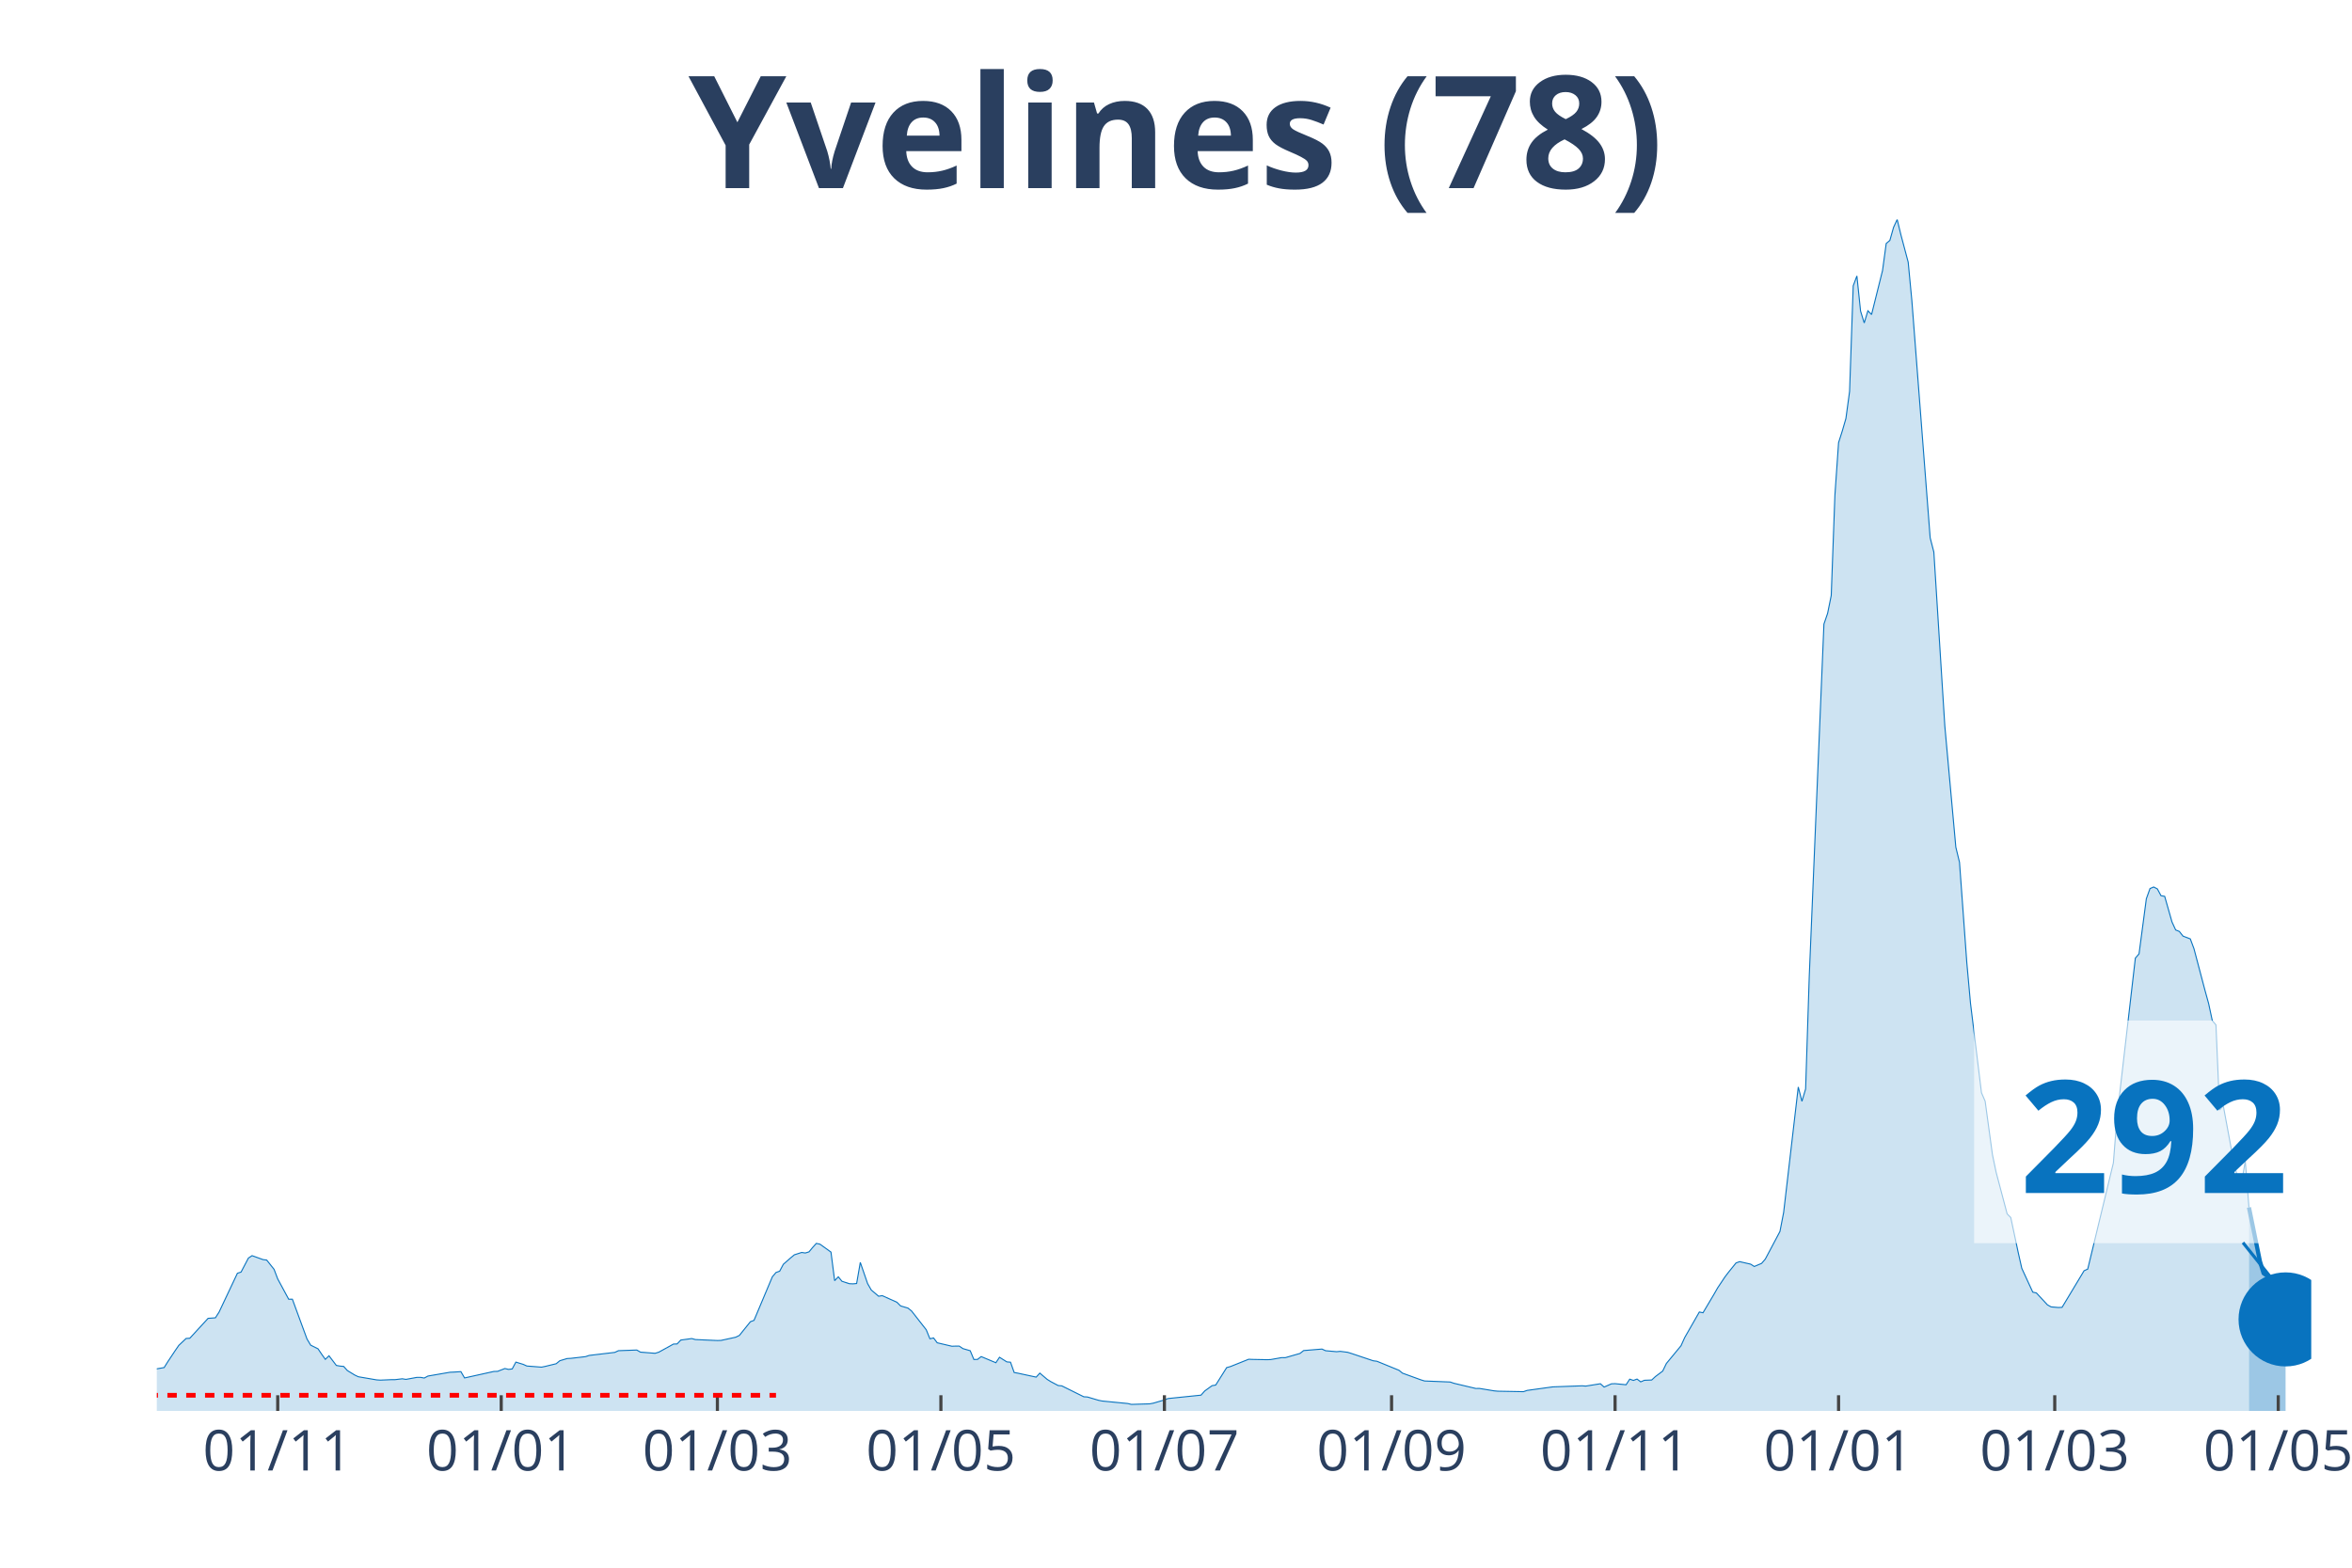
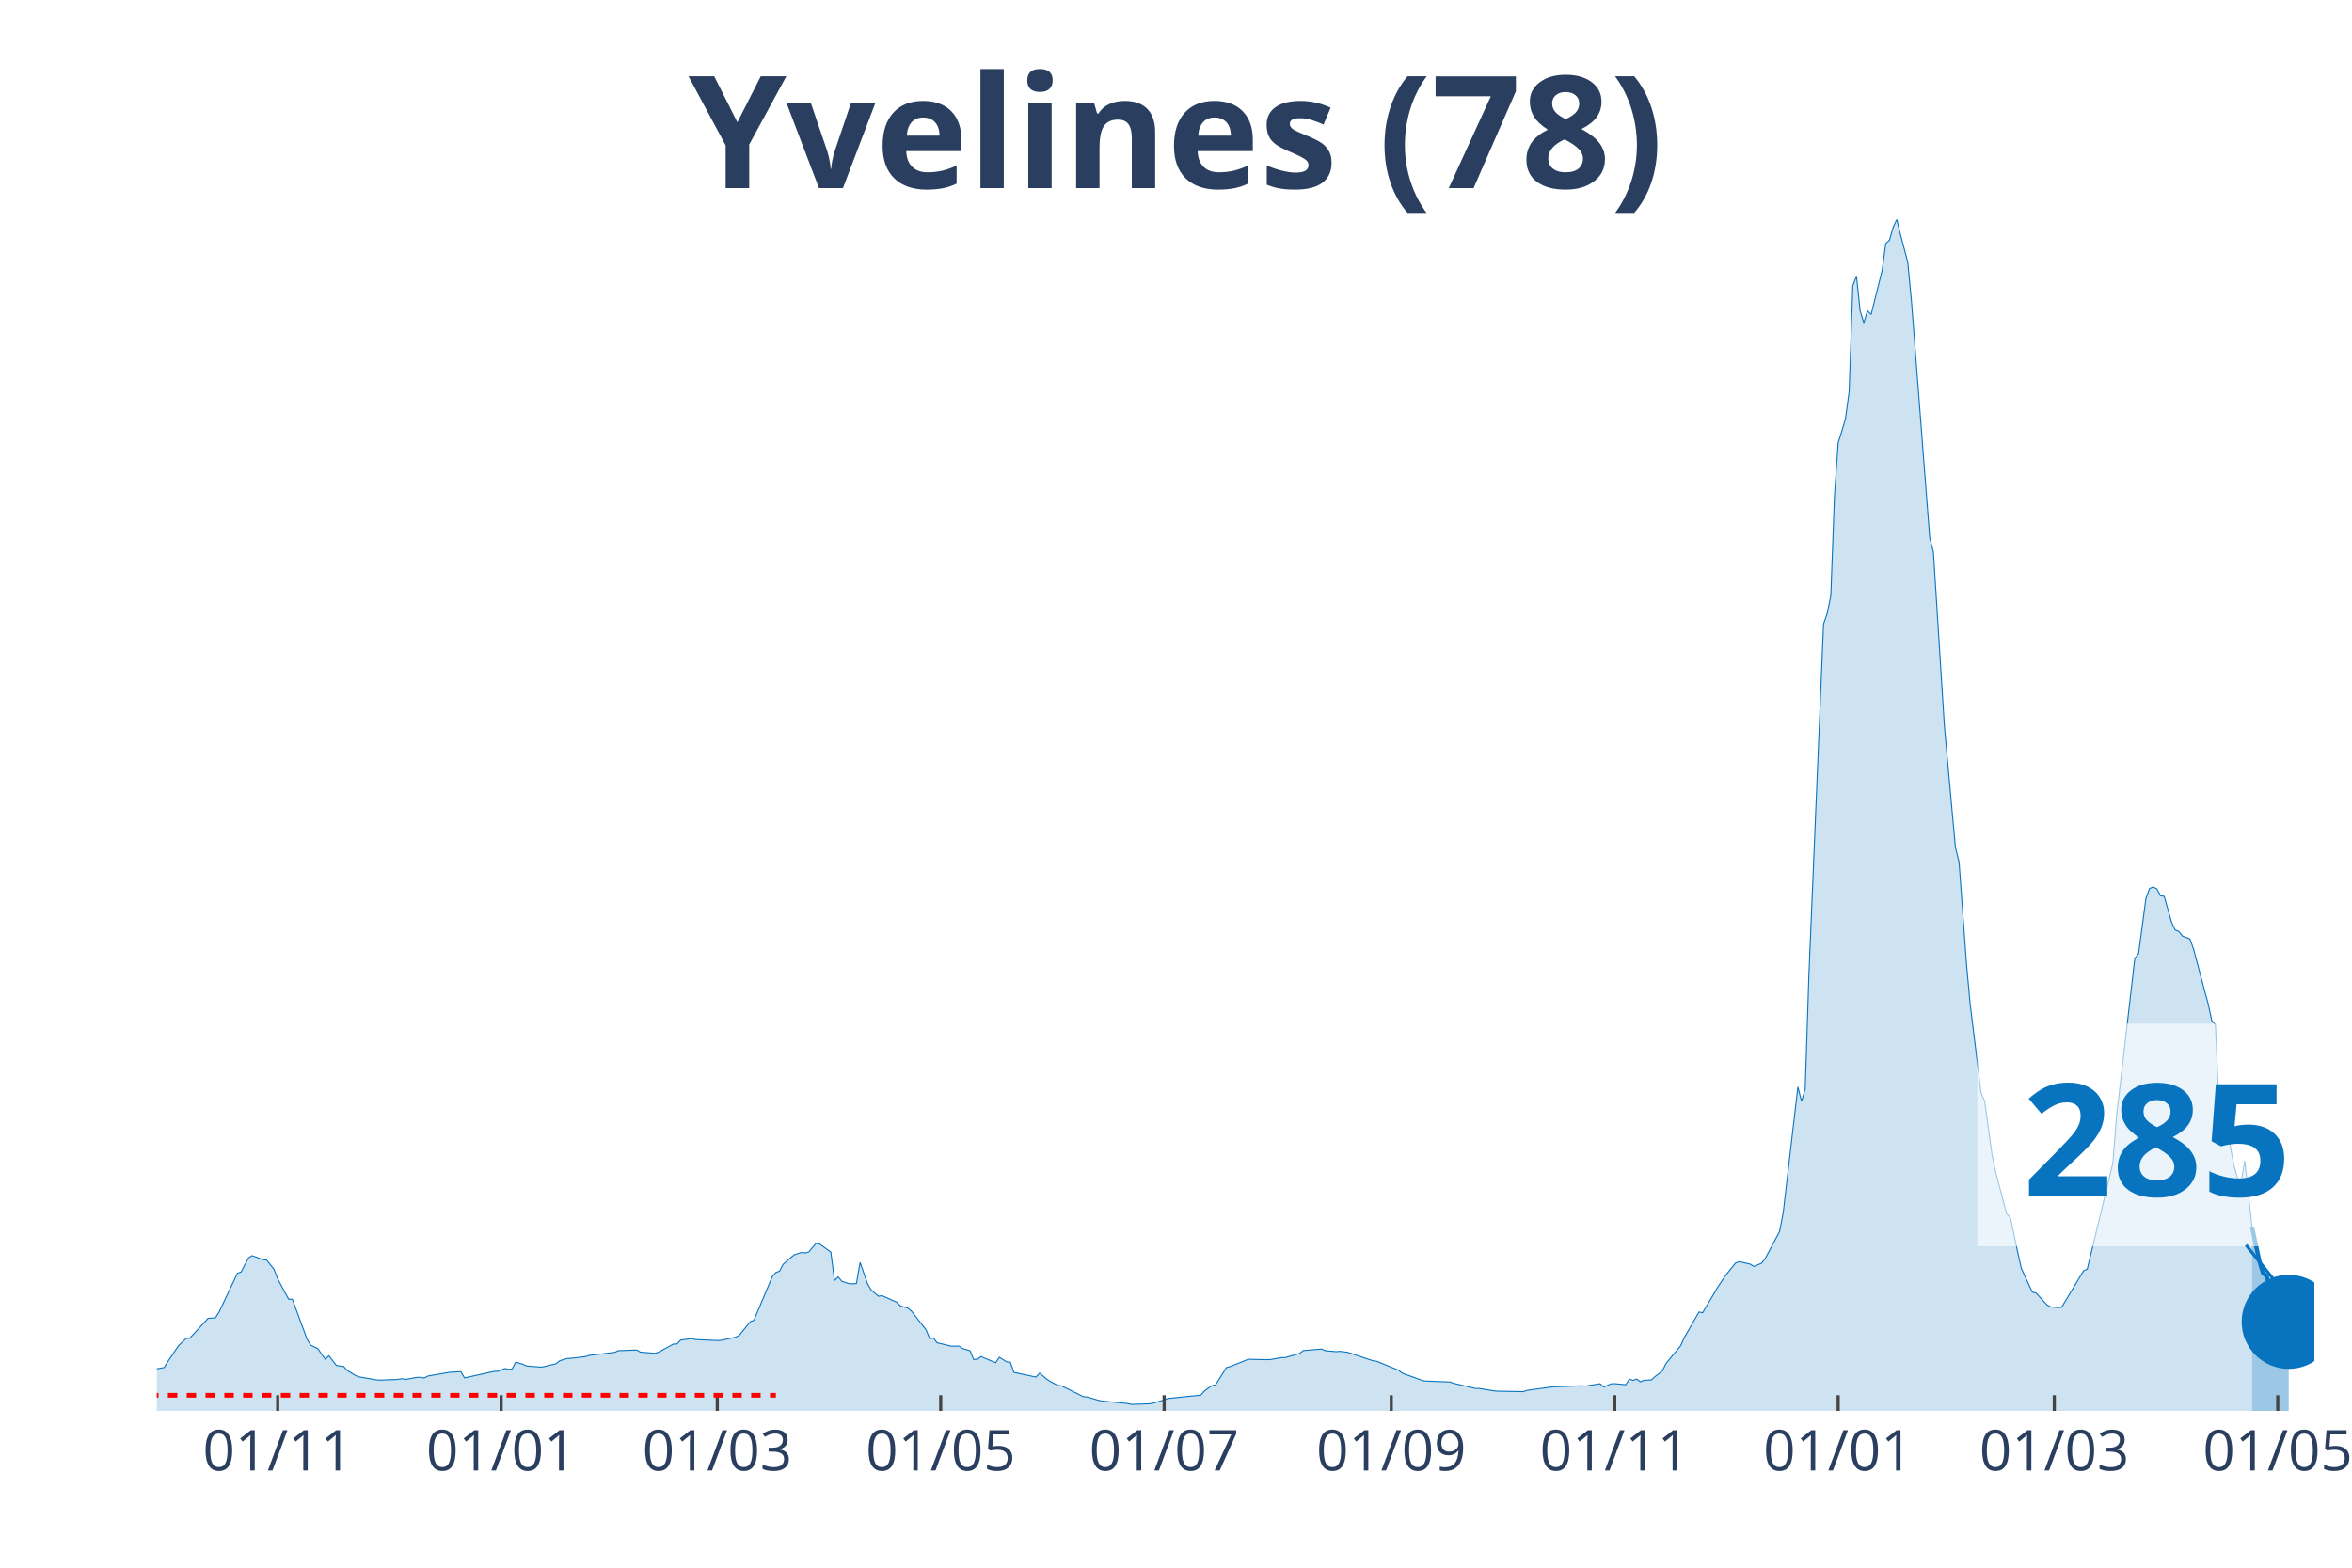
<svg xmlns="http://www.w3.org/2000/svg" class="main-svg" width="1125" height="750" style="" viewBox="0 0 750 500">
  <rect x="0" y="0" width="750" height="500" style="fill: rgb(0, 0, 0); fill-opacity: 0;" />
-   <defs id="defs-893eb7">
+   <defs id="defs-a070de">
    <g class="clips">
-       <clipPath id="clip893eb7xyplot" class="plotclip">
-         <rect width="687" height="380" />
+       <clipPath id="clipa070dexyplot" class="plotclip">
+         <rect width="688" height="380" />
      </clipPath>
-       <clipPath class="axesclip" id="clip893eb7x">
-         <rect x="50" y="0" width="687" height="500" />
+       <clipPath class="axesclip" id="clipa070dex">
+         <rect x="50" y="0" width="688" height="500" />
      </clipPath>
-       <clipPath class="axesclip" id="clip893eb7y">
+       <clipPath class="axesclip" id="clipa070dey">
        <rect x="0" y="70" width="750" height="380" />
      </clipPath>
-       <clipPath class="axesclip" id="clip893eb7xy">
-         <rect x="50" y="70" width="687" height="380" />
+       <clipPath class="axesclip" id="clipa070dexy">
+         <rect x="50" y="70" width="688" height="380" />
      </clipPath>
    </g>
    <g class="gradients" />
  </defs>
  <g class="bglayer">
-     <rect class="bg" x="50" y="70" width="687" height="380" style="fill: rgb(0, 0, 0); fill-opacity: 0; stroke-width: 0;" />
+     <rect class="bg" x="50" y="70" width="688" height="380" style="fill: rgb(0, 0, 0); fill-opacity: 0; stroke-width: 0;" />
  </g>
  <g class="layer-below">
    <g class="imagelayer" />
    <g class="shapelayer" />
  </g>
  <g class="cartesianlayer">
    <g class="subplot xy">
      <g class="layer-subplot">
        <g class="shapelayer" />
        <g class="imagelayer" />
      </g>
      <g class="gridlayer">
        <g class="x">
-           <path class="xgrid crisp" transform="translate(88.56,0)" d="M0,70v380" style="stroke: rgb(255, 255, 255); stroke-opacity: 1; stroke-width: 1px;" />
-           <path class="xgrid crisp" transform="translate(159.83,0)" d="M0,70v380" style="stroke: rgb(255, 255, 255); stroke-opacity: 1; stroke-width: 1px;" />
-           <path class="xgrid crisp" transform="translate(228.76,0)" d="M0,70v380" style="stroke: rgb(255, 255, 255); stroke-opacity: 1; stroke-width: 1px;" />
-           <path class="xgrid crisp" transform="translate(300.03,0)" d="M0,70v380" style="stroke: rgb(255, 255, 255); stroke-opacity: 1; stroke-width: 1px;" />
-           <path class="xgrid crisp" transform="translate(371.3,0)" d="M0,70v380" style="stroke: rgb(255, 255, 255); stroke-opacity: 1; stroke-width: 1px;" />
-           <path class="xgrid crisp" transform="translate(443.74,0)" d="M0,70v380" style="stroke: rgb(255, 255, 255); stroke-opacity: 1; stroke-width: 1px;" />
-           <path class="xgrid crisp" transform="translate(515.01,0)" d="M0,70v380" style="stroke: rgb(255, 255, 255); stroke-opacity: 1; stroke-width: 1px;" />
-           <path class="xgrid crisp" transform="translate(586.28,0)" d="M0,70v380" style="stroke: rgb(255, 255, 255); stroke-opacity: 1; stroke-width: 1px;" />
-           <path class="xgrid crisp" transform="translate(655.21,0)" d="M0,70v380" style="stroke: rgb(255, 255, 255); stroke-opacity: 1; stroke-width: 1px;" />
-           <path class="xgrid crisp" transform="translate(726.48,0)" d="M0,70v380" style="stroke: rgb(255, 255, 255); stroke-opacity: 1; stroke-width: 1px;" />
+           <path class="xgrid crisp" transform="translate(88.55,0)" d="M0,70v380" style="stroke: rgb(255, 255, 255); stroke-opacity: 1; stroke-width: 1px;" />
+           <path class="xgrid crisp" transform="translate(159.8,0)" d="M0,70v380" style="stroke: rgb(255, 255, 255); stroke-opacity: 1; stroke-width: 1px;" />
+           <path class="xgrid crisp" transform="translate(228.72,0)" d="M0,70v380" style="stroke: rgb(255, 255, 255); stroke-opacity: 1; stroke-width: 1px;" />
+           <path class="xgrid crisp" transform="translate(299.97,0)" d="M0,70v380" style="stroke: rgb(255, 255, 255); stroke-opacity: 1; stroke-width: 1px;" />
+           <path class="xgrid crisp" transform="translate(371.22,0)" d="M0,70v380" style="stroke: rgb(255, 255, 255); stroke-opacity: 1; stroke-width: 1px;" />
+           <path class="xgrid crisp" transform="translate(443.64,0)" d="M0,70v380" style="stroke: rgb(255, 255, 255); stroke-opacity: 1; stroke-width: 1px;" />
+           <path class="xgrid crisp" transform="translate(514.9,0)" d="M0,70v380" style="stroke: rgb(255, 255, 255); stroke-opacity: 1; stroke-width: 1px;" />
+           <path class="xgrid crisp" transform="translate(586.15,0)" d="M0,70v380" style="stroke: rgb(255, 255, 255); stroke-opacity: 1; stroke-width: 1px;" />
+           <path class="xgrid crisp" transform="translate(655.07,0)" d="M0,70v380" style="stroke: rgb(255, 255, 255); stroke-opacity: 1; stroke-width: 1px;" />
+           <path class="xgrid crisp" transform="translate(726.32,0)" d="M0,70v380" style="stroke: rgb(255, 255, 255); stroke-opacity: 1; stroke-width: 1px;" />
        </g>
        <g class="y" />
      </g>
      <g class="zerolinelayer" />
      <path class="xlines-below" />
      <path class="ylines-below" />
      <g class="overlines-below" />
      <g class="xaxislayer-below" />
      <g class="yaxislayer-below" />
      <g class="overaxes-below" />
-       <g class="plot" transform="translate(50, 70)" clip-path="url('#clip893eb7xyplot')">
+       <g class="plot" transform="translate(50, 70)" clip-path="url('#clipa070dexyplot')">
        <g class="scatterlayer mlayer">
-           <g class="trace scatter trace2e7437" style="stroke-miterlimit: 2;">
+           <g class="trace scatter trace8294fc" style="stroke-miterlimit: 2;">
            <g class="fills">
              <g>
-                 <path class="js-fill" d="M667.14,380L-158.9,380L-158.9,378.78L-133.19,379.43L-132.03,379.5L-54.91,376.98L-53.74,376.48L-42.06,374.64L-40.89,374.01L-26.87,370.82L-25.7,370.16L-22.2,369.46L-21.03,369.04L-15.19,368.07L-14.02,367.91L-7.01,367.3L-5.84,367.5L-1.17,367.32L0,366.58L2.34,366.17L3.51,364.3L5.84,360.8L7.01,359.1L9.35,356.89L10.52,356.82L16.36,350.47L17.53,350.39L18.69,350.3L19.86,348.47L25.7,336.1L26.87,335.71L29.21,331.25L30.38,330.48L33.88,331.74L35.05,331.89L37.39,334.83L38.56,337.9L42.06,344.38L43.23,344.36L47.9,357.07L49.07,359.03L51.41,360.19L52.58,361.92L53.74,363.55L54.91,362.41L57.25,365.49L58.42,365.7L59.59,365.81L60.76,367.12L63.09,368.54L64.26,369.1L70.1,370.1L71.27,370.18L74.78,370.03L75.94,370.03L78.28,369.75L79.45,369.94L82.95,369.3L84.12,369.3L85.29,369.51L86.46,368.88L93.47,367.67L94.64,367.62L96.97,367.47L98.14,369.48L107.49,367.41L108.66,367.38L110.99,366.48L112.16,366.75L113.33,366.61L114.5,364.43L116.84,365.15L118.01,365.68L122.68,366.04L123.85,365.8L127.35,364.95L128.52,363.99L130.86,363.29L132.03,363.23L136.7,362.69L137.87,362.3L146.05,361.33L147.21,360.79L153.06,360.58L154.22,361.25L158.9,361.62L160.07,361.26L163.57,359.34L164.74,358.68L165.91,358.64L167.08,357.4L170.58,356.92L171.75,357.24L178.76,357.55L179.93,357.51L184.6,356.49L185.77,355.92L189.28,351.55L190.44,351.11L196.29,337.21L197.45,335.85L198.62,335.43L199.79,333.23L202.13,331.18L203.3,330.21L205.63,329.46L206.8,329.63L207.97,329.27L209.14,327.86L210.31,326.57L211.47,326.82L214.98,329.34L216.15,338.46L217.32,337.23L218.48,338.65L220.82,339.42L221.99,339.47L223.16,339.36L224.33,332.63L226.66,339.39L227.83,341.44L230.17,343.42L231.34,343.24L236.01,345.34L237.18,346.51L239.52,347.2L240.68,348.13L245.36,354.12L246.53,356.99L247.69,356.72L248.86,358.27L253.54,359.37L254.7,359.33L255.87,359.32L257.04,360.12L259.38,360.8L260.55,363.6L261.71,363.57L262.88,362.67L267.56,364.63L268.72,362.89L271.06,364.36L272.23,364.46L273.4,367.75L274.57,367.96L280.41,369.22L281.58,367.94L283.91,369.93L285.08,370.66L287.42,371.9L288.59,372.01L295.6,375.49L296.77,375.56L300.27,376.6L301.44,376.84L309.62,377.64L310.79,377.92L316.63,377.74L317.8,377.52L321.3,376.49L322.47,376.05L332.98,374.97L334.15,373.64L336.49,371.95L337.66,371.75L341.16,366.18L342.33,365.86L348.17,363.52L349.34,363.57L354.02,363.66L355.18,363.62L358.69,363L359.86,363.01L364.53,361.67L365.7,360.75L371.54,360.27L372.71,360.8L376.21,361.11L377.38,361L379.72,361.3L380.89,361.66L387.9,364.01L389.07,364.16L396.08,367.03L397.24,367.96L403.09,370.09L404.26,370.45L412.43,370.78L413.6,371.18L420.61,372.84L421.78,372.83L426.45,373.6L427.62,373.71L435.8,373.86L436.97,373.46L445.15,372.33L446.32,372.29L454.49,371.99L455.66,372.08L460.34,371.33L461.51,372.39L463.84,371.36L465.01,371.31L468.52,371.65L469.68,369.87L470.85,370.27L472.02,369.84L473.19,370.73L474.36,370.23L476.69,370.14L477.86,369.05L480.2,367.29L481.37,364.87L486.04,359.21L487.21,356.61L491.88,348.45L493.05,348.69L496.56,342.78L497.72,340.75L500.06,337.24L501.23,335.71L503.57,332.81L504.73,332.39L508.24,333.19L509.41,333.93L511.74,332.94L512.91,331.58L517.59,322.76L518.76,316.72L523.43,276.69L524.6,281.25L525.77,277.31L526.93,241.42L531.61,129.04L532.78,125.63L533.94,119.93L535.11,87.93L536.28,71.18L537.45,67.5L538.62,63.48L539.79,54.85L540.95,21.16L542.12,18.01L543.29,29.21L544.46,33L545.63,29.12L546.8,30.32L550.3,16.27L551.47,7.66L552.64,6.66L553.81,2.52L554.97,0L556.14,4.82L558.48,13.62L559.65,25.9L565.49,101.53L566.66,106.08L570.16,161.55L571.33,174.46L573.67,200.19L574.84,205.01L577.17,237L578.34,249.91L581.85,278.52L583.02,281.23L585.35,298.29L586.52,303.88L590.03,317.15L591.19,318.32L593.53,329.33L594.7,334.51L598.2,342.11L599.37,342.38L602.88,346.17L604.05,346.82L606.38,347.02L607.55,346.96L614.56,335.3L615.73,334.76L623.91,300.89L625.08,286.04L630.92,235.57L632.09,234.23L634.42,216.65L635.59,213.39L636.76,212.89L637.93,213.5L639.1,215.68L640.27,215.88L642.6,224.05L643.77,226.6L644.94,227.07L646.11,228.56L648.44,229.45L649.61,232.59L653.12,245.87L654.29,250.11L655.45,255.52L656.62,256.88L657.79,284.01L658.96,282.68L662.46,301.55L663.63,305.71L664.8,307.13L665.97,300.27L667.14,315.1" style="fill: rgb(8, 115, 191); fill-opacity: 0.2; stroke-width: 0;" />
+                 <path class="js-fill" d="M668.14,380L-158.86,380L-158.86,378.78L-133.16,379.43L-131.99,379.5L-54.9,376.98L-53.73,376.48L-42.05,374.64L-40.88,374.01L-26.87,370.82L-25.7,370.16L-21.03,369.04L-19.86,369.01L-15.19,368.07L-14.02,367.91L-7.01,367.3L-5.84,367.5L-1.17,367.32L0,366.58L2.34,366.17L3.5,364.3L5.84,360.8L7.01,359.1L9.34,356.89L10.51,356.82L16.35,350.47L17.52,350.39L18.69,350.3L19.86,348.47L25.7,336.1L26.87,335.71L29.2,331.25L30.37,330.48L33.87,331.74L35.04,331.89L37.38,334.83L38.55,337.9L42.05,344.38L43.22,344.36L47.89,357.07L49.06,359.03L51.4,360.19L52.56,361.92L53.73,363.55L54.9,362.41L57.24,365.49L58.4,365.7L59.57,365.81L60.74,367.12L63.08,368.54L64.24,369.1L70.08,370.1L71.25,370.18L74.76,370.03L75.93,370.03L78.26,369.75L79.43,369.94L82.93,369.3L84.1,369.3L85.27,369.51L86.44,368.88L93.45,367.67L94.61,367.62L96.95,367.47L98.12,369.48L107.46,367.41L108.63,367.38L110.97,366.48L112.14,366.75L113.3,366.61L114.47,364.43L116.81,365.15L117.98,365.68L122.65,366.04L123.82,365.8L127.32,364.95L128.49,363.99L130.83,363.29L131.99,363.23L136.67,362.69L137.83,362.3L146.01,361.33L147.18,360.79L153.02,360.58L154.19,361.25L158.86,361.62L160.03,361.26L163.53,359.34L164.7,358.68L165.87,358.64L167.04,357.4L170.54,356.92L171.71,357.24L178.72,357.55L179.88,357.51L184.56,356.49L185.72,355.92L189.23,351.55L190.4,351.11L196.24,337.21L197.41,335.85L198.57,335.43L199.74,333.23L202.08,331.18L203.25,330.21L205.58,329.46L206.75,329.63L207.92,329.27L209.09,327.86L210.25,326.57L211.42,326.82L214.93,329.34L216.1,338.46L217.26,337.23L218.43,338.65L220.77,339.42L221.94,339.47L223.1,339.36L224.27,332.63L226.61,339.39L227.78,341.44L230.11,343.42L231.28,343.24L235.95,345.34L237.12,346.51L239.46,347.2L240.62,348.13L245.3,354.12L246.47,356.99L247.63,356.72L248.8,358.27L253.47,359.37L254.64,359.33L255.81,359.32L256.98,360.12L259.31,360.8L260.48,363.6L261.65,363.57L262.82,362.67L267.49,364.63L268.66,362.89L270.99,364.36L272.16,364.46L273.33,367.75L274.5,367.96L280.34,369.22L281.51,367.94L283.84,369.93L285.01,370.66L287.35,371.9L288.52,372.01L295.52,375.49L296.69,375.56L300.2,376.6L301.37,376.84L309.54,377.64L310.71,377.92L316.55,377.74L317.72,377.52L321.22,376.49L322.39,376.05L332.9,374.97L334.07,373.64L336.41,371.95L337.58,371.75L341.08,366.18L342.25,365.86L348.09,363.52L349.26,363.57L353.93,363.66L355.1,363.62L358.6,363L359.77,363.01L364.44,361.67L365.61,360.75L371.45,360.27L372.62,360.8L376.12,361.11L377.29,361L379.63,361.3L380.79,361.66L387.8,364.01L388.97,364.16L395.98,367.03L397.15,367.96L402.99,370.09L404.16,370.45L412.33,370.78L413.5,371.18L420.51,372.84L421.68,372.83L426.35,373.6L427.52,373.71L435.69,373.86L436.86,373.46L445.04,372.33L446.21,372.29L454.38,371.99L455.55,372.08L460.22,371.33L461.39,372.39L463.73,371.36L464.9,371.31L468.4,371.65L469.57,369.87L470.74,370.27L471.9,369.84L473.07,370.73L474.24,370.23L476.58,370.14L477.75,369.05L480.08,367.29L481.25,364.87L485.92,359.21L487.09,356.61L491.76,348.45L492.93,348.69L496.43,342.78L497.6,340.75L499.94,337.24L501.11,335.71L503.44,332.81L504.61,332.39L508.12,333.19L509.28,333.93L511.62,332.94L512.79,331.58L517.46,322.76L518.63,316.72L523.3,276.69L524.47,281.25L525.64,277.31L526.8,241.42L531.48,129.04L532.65,125.63L533.81,119.93L534.98,87.93L536.15,71.18L537.32,67.5L538.49,63.48L539.65,54.85L540.82,21.16L541.99,18.01L543.16,29.21L544.33,33L545.49,29.12L546.66,30.32L550.17,16.27L551.33,7.66L552.5,6.66L553.67,2.52L554.84,0L556.01,4.82L558.34,13.62L559.51,25.9L565.35,101.53L566.52,106.08L570.02,161.55L571.19,174.46L573.53,200.19L574.7,205.01L577.03,237L578.2,249.91L581.7,278.52L582.87,281.23L585.21,298.29L586.38,303.88L589.88,317.15L591.05,318.32L593.39,329.33L594.55,334.51L598.06,342.11L599.23,342.38L602.73,346.17L603.9,346.82L606.23,347.02L607.4,346.96L614.41,335.3L615.58,334.76L623.76,300.89L624.92,286.04L630.76,235.57L631.93,234.23L634.27,216.65L635.44,213.39L636.6,212.89L637.77,213.5L638.94,215.68L640.11,215.88L642.44,224.05L643.61,226.6L644.78,227.07L645.95,228.56L648.29,229.45L649.45,232.59L652.96,245.87L654.13,250.11L655.29,255.52L656.46,256.88L657.63,284.01L658.8,282.67L662.3,301.53L663.47,305.69L664.64,307.11L665.81,300.25L668.14,321.48" style="fill: rgb(8, 115, 191); fill-opacity: 0.2; stroke-width: 0;" />
              </g>
            </g>
            <g class="errorbars" />
            <g class="lines">
-               <path class="js-line" d="M-158.9,378.78L-133.19,379.43L-132.03,379.5L-54.91,376.98L-53.74,376.48L-42.06,374.64L-40.89,374.01L-26.87,370.82L-25.7,370.16L-22.2,369.46L-21.03,369.04L-15.19,368.07L-14.02,367.91L-7.01,367.3L-5.84,367.5L-1.17,367.32L0,366.58L2.34,366.17L3.51,364.3L5.84,360.8L7.01,359.1L9.35,356.89L10.52,356.82L16.36,350.47L17.53,350.39L18.69,350.3L19.86,348.47L25.7,336.1L26.87,335.71L29.21,331.25L30.38,330.48L33.88,331.74L35.05,331.89L37.39,334.83L38.56,337.9L42.06,344.38L43.23,344.36L47.9,357.07L49.07,359.03L51.41,360.19L52.58,361.92L53.74,363.55L54.91,362.41L57.25,365.49L58.42,365.7L59.59,365.81L60.76,367.12L63.09,368.54L64.26,369.1L70.1,370.1L71.27,370.18L74.78,370.03L75.94,370.03L78.28,369.75L79.45,369.94L82.95,369.3L84.12,369.3L85.29,369.51L86.46,368.88L93.47,367.67L94.64,367.62L96.97,367.47L98.14,369.48L107.49,367.41L108.66,367.38L110.99,366.48L112.16,366.75L113.33,366.61L114.5,364.43L116.84,365.15L118.01,365.68L122.68,366.04L123.85,365.8L127.35,364.95L128.52,363.99L130.86,363.29L132.03,363.23L136.7,362.69L137.87,362.3L146.05,361.33L147.21,360.79L153.06,360.58L154.22,361.25L158.9,361.62L160.07,361.26L163.57,359.34L164.74,358.68L165.91,358.64L167.08,357.4L170.58,356.92L171.75,357.24L178.76,357.55L179.93,357.51L184.6,356.49L185.77,355.92L189.28,351.55L190.44,351.11L196.29,337.21L197.45,335.85L198.62,335.43L199.79,333.23L202.13,331.18L203.3,330.21L205.63,329.46L206.8,329.63L207.97,329.27L209.14,327.86L210.31,326.57L211.47,326.82L214.98,329.34L216.15,338.46L217.32,337.23L218.48,338.65L220.82,339.42L221.99,339.47L223.16,339.36L224.33,332.63L226.66,339.39L227.83,341.44L230.17,343.42L231.34,343.24L236.01,345.34L237.18,346.51L239.52,347.2L240.68,348.13L245.36,354.12L246.53,356.99L247.69,356.72L248.86,358.27L253.54,359.37L254.7,359.33L255.87,359.32L257.04,360.12L259.38,360.8L260.55,363.6L261.71,363.57L262.88,362.67L267.56,364.63L268.72,362.89L271.06,364.36L272.23,364.46L273.4,367.75L274.57,367.96L280.41,369.22L281.58,367.94L283.91,369.93L285.08,370.66L287.42,371.9L288.59,372.01L295.6,375.49L296.77,375.56L300.27,376.6L301.44,376.84L309.62,377.64L310.79,377.92L316.63,377.74L317.8,377.52L321.3,376.49L322.47,376.05L332.98,374.97L334.15,373.64L336.49,371.95L337.66,371.75L341.16,366.18L342.33,365.86L348.17,363.52L349.34,363.57L354.02,363.66L355.18,363.62L358.69,363L359.86,363.01L364.53,361.67L365.7,360.75L371.54,360.27L372.71,360.8L376.21,361.11L377.38,361L379.72,361.3L380.89,361.66L387.9,364.01L389.07,364.16L396.08,367.03L397.24,367.96L403.09,370.09L404.26,370.45L412.43,370.78L413.6,371.18L420.61,372.84L421.78,372.83L426.45,373.6L427.62,373.71L435.8,373.86L436.97,373.46L445.15,372.33L446.32,372.29L454.49,371.99L455.66,372.08L460.34,371.33L461.51,372.39L463.84,371.36L465.01,371.31L468.52,371.65L469.68,369.87L470.85,370.27L472.02,369.84L473.19,370.73L474.36,370.23L476.69,370.14L477.86,369.05L480.2,367.29L481.37,364.87L486.04,359.21L487.21,356.61L491.88,348.45L493.05,348.69L496.56,342.78L497.72,340.75L500.06,337.24L501.23,335.71L503.57,332.81L504.73,332.39L508.24,333.19L509.41,333.93L511.74,332.94L512.91,331.58L517.59,322.76L518.76,316.72L523.43,276.69L524.6,281.25L525.77,277.31L526.93,241.42L531.61,129.04L532.78,125.63L533.94,119.93L535.11,87.93L536.28,71.18L537.45,67.5L538.62,63.48L539.79,54.85L540.95,21.16L542.12,18.01L543.29,29.21L544.46,33L545.63,29.12L546.8,30.32L550.3,16.27L551.47,7.66L552.64,6.66L553.81,2.52L554.97,0L556.14,4.82L558.48,13.62L559.65,25.9L565.49,101.53L566.66,106.08L570.16,161.55L571.33,174.46L573.67,200.19L574.84,205.01L577.17,237L578.34,249.91L581.85,278.52L583.02,281.23L585.35,298.29L586.52,303.88L590.03,317.15L591.19,318.32L593.53,329.33L594.7,334.51L598.2,342.11L599.37,342.38L602.88,346.17L604.05,346.82L606.38,347.02L607.55,346.96L614.56,335.3L615.73,334.76L623.91,300.89L625.08,286.04L630.92,235.57L632.09,234.23L634.42,216.65L635.59,213.39L636.76,212.89L637.93,213.5L639.1,215.68L640.27,215.88L642.6,224.05L643.77,226.6L644.94,227.07L646.11,228.56L648.44,229.45L649.61,232.59L653.12,245.87L654.29,250.11L655.45,255.52L656.62,256.88L657.79,284.01L658.96,282.68L662.46,301.55L663.63,305.71L664.8,307.13L665.97,300.27L667.14,315.1" style="vector-effect: non-scaling-stroke; fill: none; stroke: rgb(8, 115, 191); stroke-opacity: 1; stroke-width: 0.5px; opacity: 1;" />
+               <path class="js-line" d="M-158.86,378.78L-133.16,379.43L-131.99,379.5L-54.9,376.98L-53.73,376.48L-42.05,374.64L-40.88,374.01L-26.87,370.82L-25.7,370.16L-21.03,369.04L-19.86,369.01L-15.19,368.07L-14.02,367.91L-7.01,367.3L-5.84,367.5L-1.17,367.32L0,366.58L2.34,366.17L3.5,364.3L5.84,360.8L7.01,359.1L9.34,356.89L10.51,356.82L16.35,350.47L17.52,350.39L18.69,350.3L19.86,348.47L25.7,336.1L26.87,335.71L29.2,331.25L30.37,330.48L33.87,331.74L35.04,331.89L37.38,334.83L38.55,337.9L42.05,344.38L43.22,344.36L47.89,357.07L49.06,359.03L51.4,360.19L52.56,361.92L53.73,363.55L54.9,362.41L57.24,365.49L58.4,365.7L59.57,365.81L60.74,367.12L63.08,368.54L64.24,369.1L70.08,370.1L71.25,370.18L74.76,370.03L75.93,370.03L78.26,369.75L79.43,369.94L82.93,369.3L84.1,369.3L85.27,369.51L86.44,368.88L93.45,367.67L94.61,367.62L96.95,367.47L98.12,369.48L107.46,367.41L108.63,367.38L110.97,366.48L112.14,366.75L113.3,366.61L114.47,364.43L116.81,365.15L117.98,365.68L122.65,366.04L123.82,365.8L127.32,364.95L128.49,363.99L130.83,363.29L131.99,363.23L136.67,362.69L137.83,362.3L146.01,361.33L147.18,360.79L153.02,360.58L154.19,361.25L158.86,361.62L160.03,361.26L163.53,359.34L164.7,358.68L165.87,358.64L167.04,357.4L170.54,356.92L171.71,357.24L178.72,357.55L179.88,357.51L184.56,356.49L185.72,355.92L189.23,351.55L190.4,351.11L196.24,337.21L197.41,335.85L198.57,335.43L199.74,333.23L202.08,331.18L203.25,330.21L205.58,329.46L206.75,329.63L207.92,329.27L209.09,327.86L210.25,326.57L211.42,326.82L214.93,329.34L216.1,338.46L217.26,337.23L218.43,338.65L220.77,339.42L221.94,339.47L223.1,339.36L224.27,332.63L226.61,339.39L227.78,341.44L230.11,343.42L231.28,343.24L235.95,345.34L237.12,346.51L239.46,347.2L240.62,348.13L245.3,354.12L246.47,356.99L247.63,356.72L248.8,358.27L253.47,359.37L254.64,359.33L255.81,359.32L256.98,360.12L259.31,360.8L260.48,363.6L261.65,363.57L262.82,362.67L267.49,364.63L268.66,362.89L270.99,364.36L272.16,364.46L273.33,367.75L274.5,367.96L280.34,369.22L281.51,367.94L283.84,369.93L285.01,370.66L287.35,371.9L288.52,372.01L295.52,375.49L296.69,375.56L300.2,376.6L301.37,376.84L309.54,377.64L310.71,377.92L316.55,377.74L317.72,377.52L321.22,376.49L322.39,376.05L332.9,374.97L334.07,373.64L336.41,371.95L337.58,371.75L341.08,366.18L342.25,365.86L348.09,363.52L349.26,363.57L353.93,363.66L355.1,363.62L358.6,363L359.77,363.01L364.44,361.67L365.61,360.75L371.45,360.27L372.62,360.8L376.12,361.11L377.29,361L379.63,361.3L380.79,361.66L387.8,364.01L388.97,364.16L395.98,367.03L397.15,367.96L402.99,370.09L404.16,370.45L412.33,370.78L413.5,371.18L420.51,372.84L421.68,372.83L426.35,373.6L427.52,373.71L435.69,373.86L436.86,373.46L445.04,372.33L446.21,372.29L454.38,371.99L455.55,372.08L460.22,371.33L461.39,372.39L463.73,371.36L464.9,371.31L468.4,371.65L469.57,369.87L470.74,370.27L471.9,369.84L473.07,370.73L474.24,370.23L476.58,370.14L477.75,369.05L480.08,367.29L481.25,364.87L485.92,359.21L487.09,356.61L491.76,348.45L492.93,348.69L496.43,342.78L497.6,340.75L499.94,337.24L501.11,335.71L503.44,332.81L504.61,332.39L508.12,333.19L509.28,333.93L511.62,332.94L512.79,331.58L517.46,322.76L518.63,316.72L523.3,276.69L524.47,281.25L525.64,277.31L526.8,241.42L531.48,129.04L532.65,125.63L533.81,119.93L534.98,87.93L536.15,71.18L537.32,67.5L538.49,63.48L539.65,54.85L540.82,21.16L541.99,18.01L543.16,29.21L544.33,33L545.49,29.12L546.66,30.32L550.17,16.27L551.33,7.66L552.5,6.66L553.67,2.52L554.84,0L556.01,4.82L558.34,13.62L559.51,25.9L565.35,101.53L566.52,106.08L570.02,161.55L571.19,174.46L573.53,200.19L574.7,205.01L577.03,237L578.2,249.91L581.7,278.52L582.87,281.23L585.21,298.29L586.38,303.88L589.88,317.15L591.05,318.32L593.39,329.33L594.55,334.51L598.06,342.11L599.23,342.38L602.73,346.17L603.9,346.82L606.23,347.02L607.4,346.96L614.41,335.3L615.58,334.76L623.76,300.89L624.92,286.04L630.76,235.57L631.93,234.23L634.27,216.65L635.44,213.39L636.6,212.89L637.77,213.5L638.94,215.68L640.11,215.88L642.44,224.05L643.61,226.6L644.78,227.07L645.95,228.56L648.29,229.45L649.45,232.59L652.96,245.87L654.13,250.11L655.29,255.52L656.46,256.88L657.63,284.01L658.8,282.67L662.3,301.53L663.47,305.69L664.64,307.11L665.81,300.25L668.14,321.48" style="vector-effect: non-scaling-stroke; fill: none; stroke: rgb(8, 115, 191); stroke-opacity: 1; stroke-width: 0.5px; opacity: 1;" />
            </g>
            <g class="points" />
            <g class="text" />
          </g>
-           <g class="trace scatter trace3d5d56" style="stroke-miterlimit: 2;">
+           <g class="trace scatter tracea28573" style="stroke-miterlimit: 2;">
            <g class="fills">
              <g>
-                 <path class="js-fill" d="M678.82,380L667.14,380L667.14,315.1L670.64,332.26L671.81,336.09L672.98,336.96L674.15,341.62L677.65,349.45L678.82,350.81" style="fill: rgb(8, 115, 191); fill-opacity: 0.4; stroke-width: 0;" />
+                 <path class="js-fill" d="M679.82,380L668.14,380L668.14,321.48L670.48,332.26L671.65,336.08L672.81,336.96L673.98,341.58L677.49,349.38L678.66,350.71L679.82,351.59" style="fill: rgb(8, 115, 191); fill-opacity: 0.4; stroke-width: 0;" />
              </g>
            </g>
            <g class="errorbars" />
            <g class="lines">
-               <path class="js-line" d="M667.14,315.1L670.64,332.26L671.81,336.09L672.98,336.96L674.15,341.62L677.65,349.45L678.82,350.81" style="vector-effect: non-scaling-stroke; fill: none; stroke: rgb(8, 115, 191); stroke-opacity: 1; stroke-width: 2px; opacity: 1;" />
+               <path class="js-line" d="M668.14,321.48L670.48,332.26L671.65,336.08L672.81,336.96L673.98,341.58L677.49,349.38L678.66,350.71L679.82,351.59" style="vector-effect: non-scaling-stroke; fill: none; stroke: rgb(8, 115, 191); stroke-opacity: 1; stroke-width: 2px; opacity: 1;" />
            </g>
            <g class="points" />
            <g class="text" />
          </g>
-           <g class="trace scatter trace5139a6" style="stroke-miterlimit: 2; opacity: 1;">
+           <g class="trace scatter traceb70757" style="stroke-miterlimit: 2; opacity: 1;">
            <g class="fills" />
            <g class="errorbars" />
            <g class="lines" />
            <g class="points">
-               <path class="point" transform="translate(678.82,350.81)" d="M15,0A15,15 0 1,1 0,-15A15,15 0 0,1 15,0Z" style="opacity: 1; stroke-width: 0px; fill: rgb(8, 115, 191); fill-opacity: 1;" />
+               <path class="point" transform="translate(679.82,351.59)" d="M15,0A15,15 0 1,1 0,-15A15,15 0 0,1 15,0Z" style="opacity: 1; stroke-width: 0px; fill: rgb(8, 115, 191); fill-opacity: 1;" />
            </g>
            <g class="text" />
          </g>
        </g>
      </g>
      <g class="overplot" />
      <path class="xlines-above crisp" style="fill: none; stroke-width: 1px; stroke: rgb(0, 0, 0); stroke-opacity: 0;" d="" />
      <path class="ylines-above crisp" style="fill: none;" d="M0,0" />
      <g class="overlines-above" />
      <g class="xaxislayer-above">
-         <path class="xtick ticks crisp" d="M0,450v-5" transform="translate(88.56,0)" style="stroke: rgb(68, 68, 68); stroke-opacity: 1; stroke-width: 1px;" />
-         <path class="xtick ticks crisp" d="M0,450v-5" transform="translate(159.83,0)" style="stroke: rgb(68, 68, 68); stroke-opacity: 1; stroke-width: 1px;" />
-         <path class="xtick ticks crisp" d="M0,450v-5" transform="translate(228.76,0)" style="stroke: rgb(68, 68, 68); stroke-opacity: 1; stroke-width: 1px;" />
-         <path class="xtick ticks crisp" d="M0,450v-5" transform="translate(300.03,0)" style="stroke: rgb(68, 68, 68); stroke-opacity: 1; stroke-width: 1px;" />
-         <path class="xtick ticks crisp" d="M0,450v-5" transform="translate(371.3,0)" style="stroke: rgb(68, 68, 68); stroke-opacity: 1; stroke-width: 1px;" />
-         <path class="xtick ticks crisp" d="M0,450v-5" transform="translate(443.74,0)" style="stroke: rgb(68, 68, 68); stroke-opacity: 1; stroke-width: 1px;" />
-         <path class="xtick ticks crisp" d="M0,450v-5" transform="translate(515.01,0)" style="stroke: rgb(68, 68, 68); stroke-opacity: 1; stroke-width: 1px;" />
-         <path class="xtick ticks crisp" d="M0,450v-5" transform="translate(586.28,0)" style="stroke: rgb(68, 68, 68); stroke-opacity: 1; stroke-width: 1px;" />
-         <path class="xtick ticks crisp" d="M0,450v-5" transform="translate(655.21,0)" style="stroke: rgb(68, 68, 68); stroke-opacity: 1; stroke-width: 1px;" />
-         <path class="xtick ticks crisp" d="M0,450v-5" transform="translate(726.48,0)" style="stroke: rgb(68, 68, 68); stroke-opacity: 1; stroke-width: 1px;" />
+         <path class="xtick ticks crisp" d="M0,450v-5" transform="translate(88.55,0)" style="stroke: rgb(68, 68, 68); stroke-opacity: 1; stroke-width: 1px;" />
+         <path class="xtick ticks crisp" d="M0,450v-5" transform="translate(159.8,0)" style="stroke: rgb(68, 68, 68); stroke-opacity: 1; stroke-width: 1px;" />
+         <path class="xtick ticks crisp" d="M0,450v-5" transform="translate(228.72,0)" style="stroke: rgb(68, 68, 68); stroke-opacity: 1; stroke-width: 1px;" />
+         <path class="xtick ticks crisp" d="M0,450v-5" transform="translate(299.97,0)" style="stroke: rgb(68, 68, 68); stroke-opacity: 1; stroke-width: 1px;" />
+         <path class="xtick ticks crisp" d="M0,450v-5" transform="translate(371.22,0)" style="stroke: rgb(68, 68, 68); stroke-opacity: 1; stroke-width: 1px;" />
+         <path class="xtick ticks crisp" d="M0,450v-5" transform="translate(443.64,0)" style="stroke: rgb(68, 68, 68); stroke-opacity: 1; stroke-width: 1px;" />
+         <path class="xtick ticks crisp" d="M0,450v-5" transform="translate(514.9,0)" style="stroke: rgb(68, 68, 68); stroke-opacity: 1; stroke-width: 1px;" />
+         <path class="xtick ticks crisp" d="M0,450v-5" transform="translate(586.15,0)" style="stroke: rgb(68, 68, 68); stroke-opacity: 1; stroke-width: 1px;" />
+         <path class="xtick ticks crisp" d="M0,450v-5" transform="translate(655.07,0)" style="stroke: rgb(68, 68, 68); stroke-opacity: 1; stroke-width: 1px;" />
+         <path class="xtick ticks crisp" d="M0,450v-5" transform="translate(726.32,0)" style="stroke: rgb(68, 68, 68); stroke-opacity: 1; stroke-width: 1px;" />
        <g class="xtick">
-           <text text-anchor="middle" x="0" y="469" transform="translate(88.56,0)" style="font-family: 'Open Sans', verdana, arial, sans-serif; font-size: 18px; fill: rgb(42, 63, 95); fill-opacity: 1; white-space: pre;">01/11</text>
+           <text text-anchor="middle" x="0" y="469" transform="translate(88.55,0)" style="font-family: 'Open Sans', verdana, arial, sans-serif; font-size: 18px; fill: rgb(42, 63, 95); fill-opacity: 1; white-space: pre;">01/11</text>
        </g>
        <g class="xtick">
-           <text text-anchor="middle" x="0" y="469" transform="translate(159.83,0)" style="font-family: 'Open Sans', verdana, arial, sans-serif; font-size: 18px; fill: rgb(42, 63, 95); fill-opacity: 1; white-space: pre;">01/01</text>
+           <text text-anchor="middle" x="0" y="469" transform="translate(159.8,0)" style="font-family: 'Open Sans', verdana, arial, sans-serif; font-size: 18px; fill: rgb(42, 63, 95); fill-opacity: 1; white-space: pre;">01/01</text>
        </g>
        <g class="xtick">
-           <text text-anchor="middle" x="0" y="469" transform="translate(228.76,0)" style="font-family: 'Open Sans', verdana, arial, sans-serif; font-size: 18px; fill: rgb(42, 63, 95); fill-opacity: 1; white-space: pre;">01/03</text>
+           <text text-anchor="middle" x="0" y="469" transform="translate(228.72,0)" style="font-family: 'Open Sans', verdana, arial, sans-serif; font-size: 18px; fill: rgb(42, 63, 95); fill-opacity: 1; white-space: pre;">01/03</text>
        </g>
        <g class="xtick">
-           <text text-anchor="middle" x="0" y="469" transform="translate(300.03,0)" style="font-family: 'Open Sans', verdana, arial, sans-serif; font-size: 18px; fill: rgb(42, 63, 95); fill-opacity: 1; white-space: pre;">01/05</text>
+           <text text-anchor="middle" x="0" y="469" transform="translate(299.97,0)" style="font-family: 'Open Sans', verdana, arial, sans-serif; font-size: 18px; fill: rgb(42, 63, 95); fill-opacity: 1; white-space: pre;">01/05</text>
        </g>
        <g class="xtick">
-           <text text-anchor="middle" x="0" y="469" transform="translate(371.3,0)" style="font-family: 'Open Sans', verdana, arial, sans-serif; font-size: 18px; fill: rgb(42, 63, 95); fill-opacity: 1; white-space: pre;">01/07</text>
+           <text text-anchor="middle" x="0" y="469" transform="translate(371.22,0)" style="font-family: 'Open Sans', verdana, arial, sans-serif; font-size: 18px; fill: rgb(42, 63, 95); fill-opacity: 1; white-space: pre;">01/07</text>
        </g>
        <g class="xtick">
-           <text text-anchor="middle" x="0" y="469" transform="translate(443.74,0)" style="font-family: 'Open Sans', verdana, arial, sans-serif; font-size: 18px; fill: rgb(42, 63, 95); fill-opacity: 1; white-space: pre;">01/09</text>
+           <text text-anchor="middle" x="0" y="469" transform="translate(443.64,0)" style="font-family: 'Open Sans', verdana, arial, sans-serif; font-size: 18px; fill: rgb(42, 63, 95); fill-opacity: 1; white-space: pre;">01/09</text>
        </g>
        <g class="xtick">
-           <text text-anchor="middle" x="0" y="469" transform="translate(515.01,0)" style="font-family: 'Open Sans', verdana, arial, sans-serif; font-size: 18px; fill: rgb(42, 63, 95); fill-opacity: 1; white-space: pre;">01/11</text>
+           <text text-anchor="middle" x="0" y="469" transform="translate(514.9,0)" style="font-family: 'Open Sans', verdana, arial, sans-serif; font-size: 18px; fill: rgb(42, 63, 95); fill-opacity: 1; white-space: pre;">01/11</text>
        </g>
        <g class="xtick">
-           <text text-anchor="middle" x="0" y="469" transform="translate(586.28,0)" style="font-family: 'Open Sans', verdana, arial, sans-serif; font-size: 18px; fill: rgb(42, 63, 95); fill-opacity: 1; white-space: pre;">01/01</text>
+           <text text-anchor="middle" x="0" y="469" transform="translate(586.15,0)" style="font-family: 'Open Sans', verdana, arial, sans-serif; font-size: 18px; fill: rgb(42, 63, 95); fill-opacity: 1; white-space: pre;">01/01</text>
        </g>
        <g class="xtick">
-           <text text-anchor="middle" x="0" y="469" transform="translate(655.21,0)" style="font-family: 'Open Sans', verdana, arial, sans-serif; font-size: 18px; fill: rgb(42, 63, 95); fill-opacity: 1; white-space: pre;">01/03</text>
+           <text text-anchor="middle" x="0" y="469" transform="translate(655.07,0)" style="font-family: 'Open Sans', verdana, arial, sans-serif; font-size: 18px; fill: rgb(42, 63, 95); fill-opacity: 1; white-space: pre;">01/03</text>
        </g>
        <g class="xtick">
-           <text text-anchor="middle" x="0" y="469" transform="translate(726.48,0)" style="font-family: 'Open Sans', verdana, arial, sans-serif; font-size: 18px; fill: rgb(42, 63, 95); fill-opacity: 1; white-space: pre;">01/05</text>
+           <text text-anchor="middle" x="0" y="469" transform="translate(726.32,0)" style="font-family: 'Open Sans', verdana, arial, sans-serif; font-size: 18px; fill: rgb(42, 63, 95); fill-opacity: 1; white-space: pre;">01/05</text>
        </g>
      </g>
      <g class="yaxislayer-above" />
      <g class="overaxes-above" />
    </g>
  </g>
  <g class="polarlayer" />
  <g class="ternarylayer" />
  <g class="geolayer" />
  <g class="funnelarealayer" />
  <g class="pielayer" />
  <g class="treemaplayer" />
  <g class="sunburstlayer" />
  <g class="glimages" />
-   <defs id="topdefs-893eb7">
+   <defs id="topdefs-a070de">
    <g class="clips" />
  </defs>
  <g class="layer-above">
    <g class="imagelayer" />
    <g class="shapelayer">
-       <path data-index="0" fill-rule="evenodd" d="M-606.62,445.02L247.45,445.02" clip-path="url('#clip893eb7xy')" style="opacity: 1; stroke: rgb(255, 0, 0); stroke-opacity: 1; fill: rgb(0, 0, 0); fill-opacity: 0; stroke-dasharray: 3px, 3px; stroke-width: 1.5px;" />
+       <path data-index="0" fill-rule="evenodd" d="M-606.46,445.02L247.41,445.02" clip-path="url('#clipa070dexy')" style="opacity: 1; stroke: rgb(255, 0, 0); stroke-opacity: 1; fill: rgb(0, 0, 0); fill-opacity: 0; stroke-dasharray: 3px, 3px; stroke-width: 1.5px;" />
    </g>
  </g>
  <g class="infolayer">
    <g class="g-gtitle">
      <text class="gtitle" x="375" y="25" text-anchor="middle" dy="0.7em" style="font-family: 'Open Sans', verdana, arial, sans-serif; font-size: 50px; fill: rgb(42, 63, 95); opacity: 1; font-weight: normal; white-space: pre;">
        <tspan style="font-weight:bold">Yvelines (78)</tspan>
      </text>
    </g>
    <g class="g-xtitle" />
    <g class="annotation" data-index="0" style="opacity: 1;">
-       <g class="annotation-text-g" transform="rotate(0,686.82,360.81)">
-         <g class="cursor-pointer" transform="translate(629, 325)">
+       <g class="annotation-text-g" transform="rotate(0,687.82,361.59)">
+         <g class="cursor-pointer" transform="translate(630, 326)">
          <rect class="bg" x="0.5" y="0.5" width="115" height="71" style="stroke-width: 1px; stroke: rgb(0, 0, 0); stroke-opacity: 0; fill: rgb(255, 255, 255); fill-opacity: 0.6;" />
          <text class="annotation-text" text-anchor="middle" x="57.812" y="55.5" style="font-family: 'Open Sans', verdana, arial, sans-serif; font-size: 50px; fill: rgb(8, 115, 191); fill-opacity: 1; white-space: pre;">
-             <tspan style="font-weight:bold">292 </tspan>
+             <tspan style="font-weight:bold">285 </tspan>
          </text>
        </g>
      </g>
      <g class="annotation-arrow-g" style="opacity: 1;">
-         <path d="M715.22,396.31L726.82,410.81" style="stroke-width: 1px; stroke: rgb(8, 115, 191); stroke-opacity: 1; stroke-dasharray: 0px, 0px, 18.569px, 18.569px;" />
+         <path d="M716.22,397.09L727.82,411.59" style="stroke-width: 1px; stroke: rgb(8, 115, 191); stroke-opacity: 1; stroke-dasharray: 0px, 0px, 18.569px, 18.569px;" />
      </g>
    </g>
  </g>
</svg>
